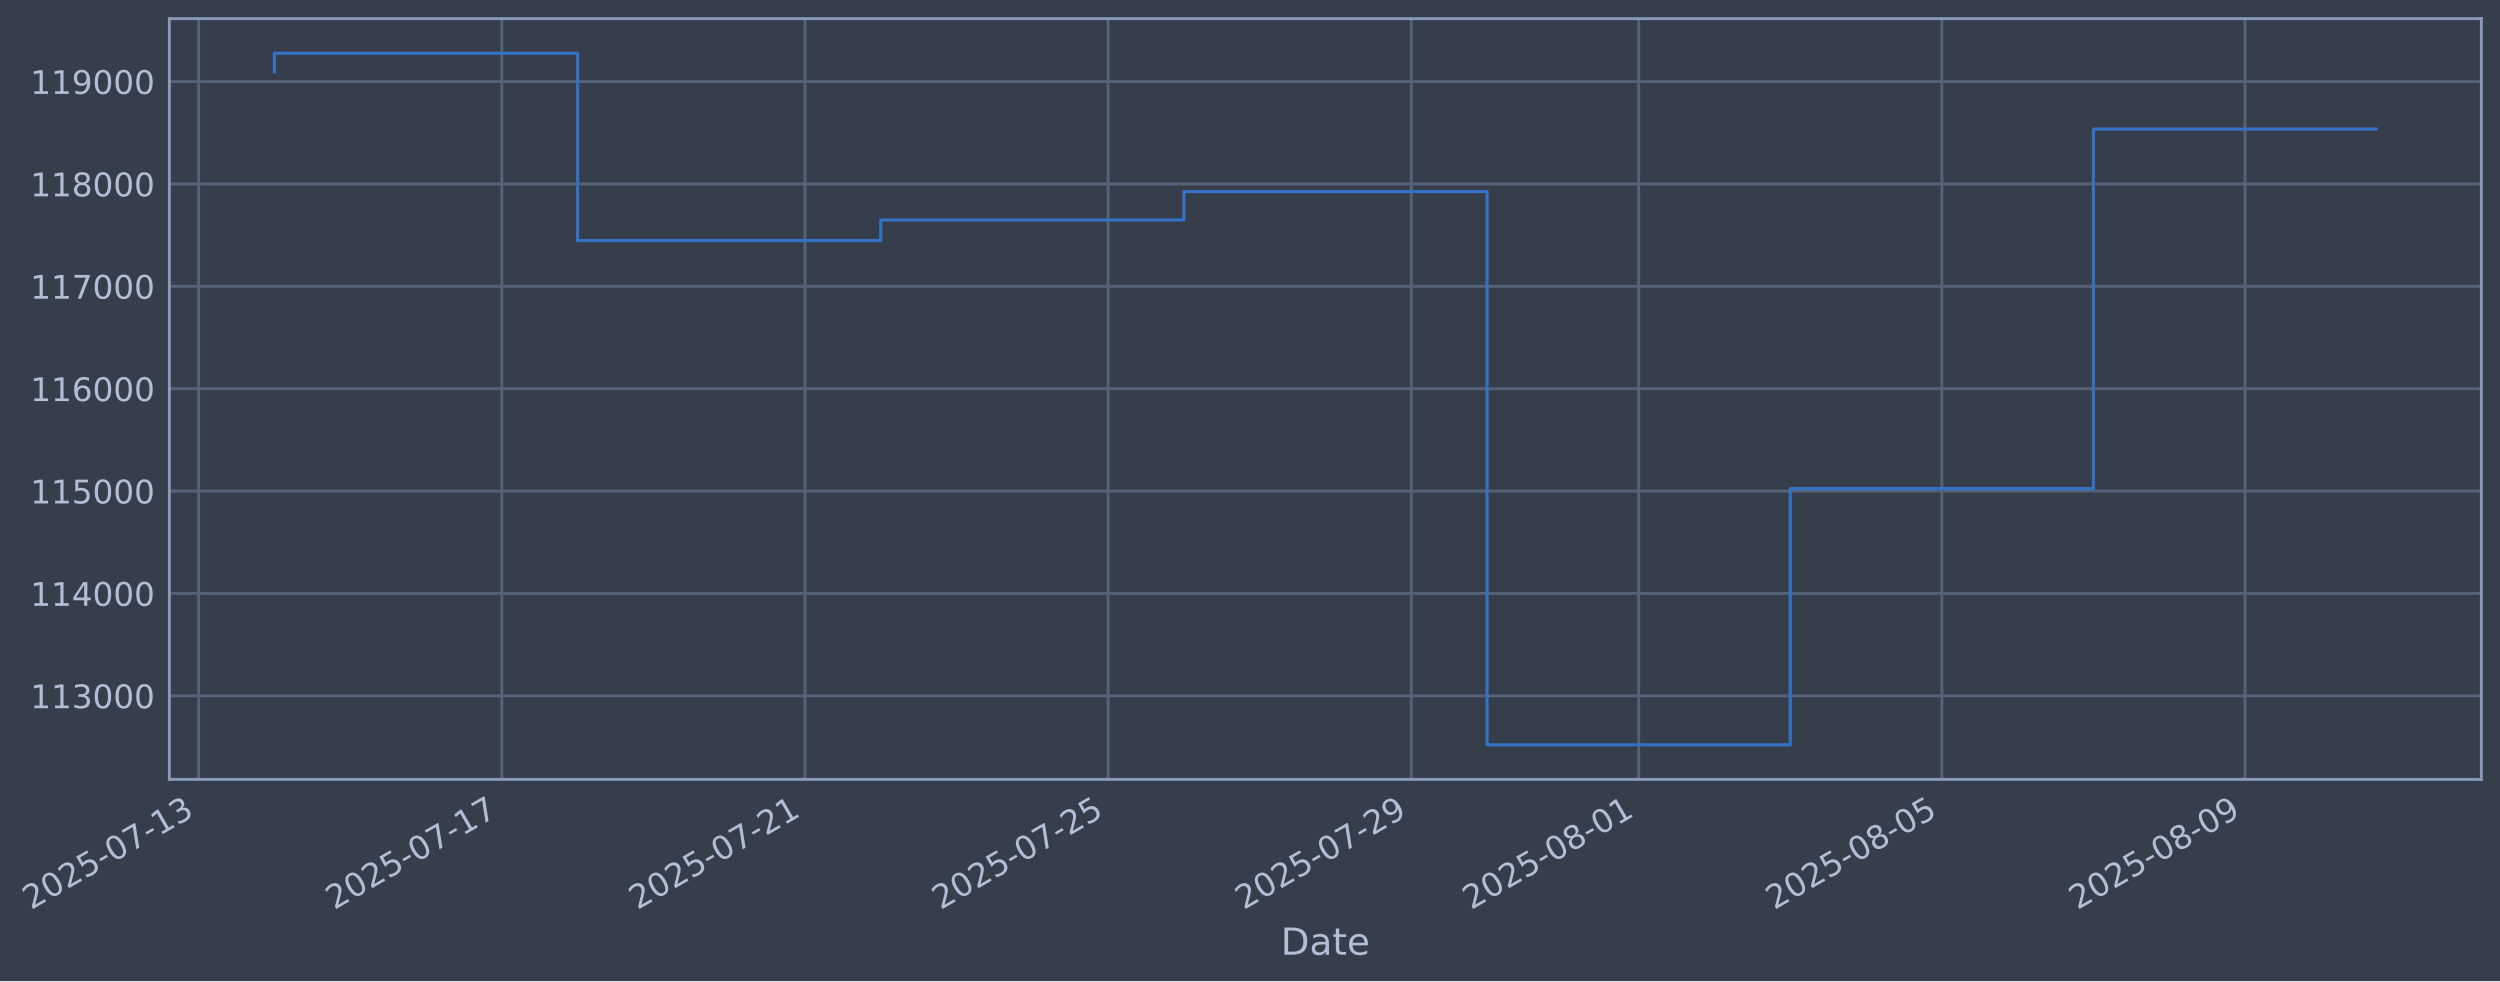
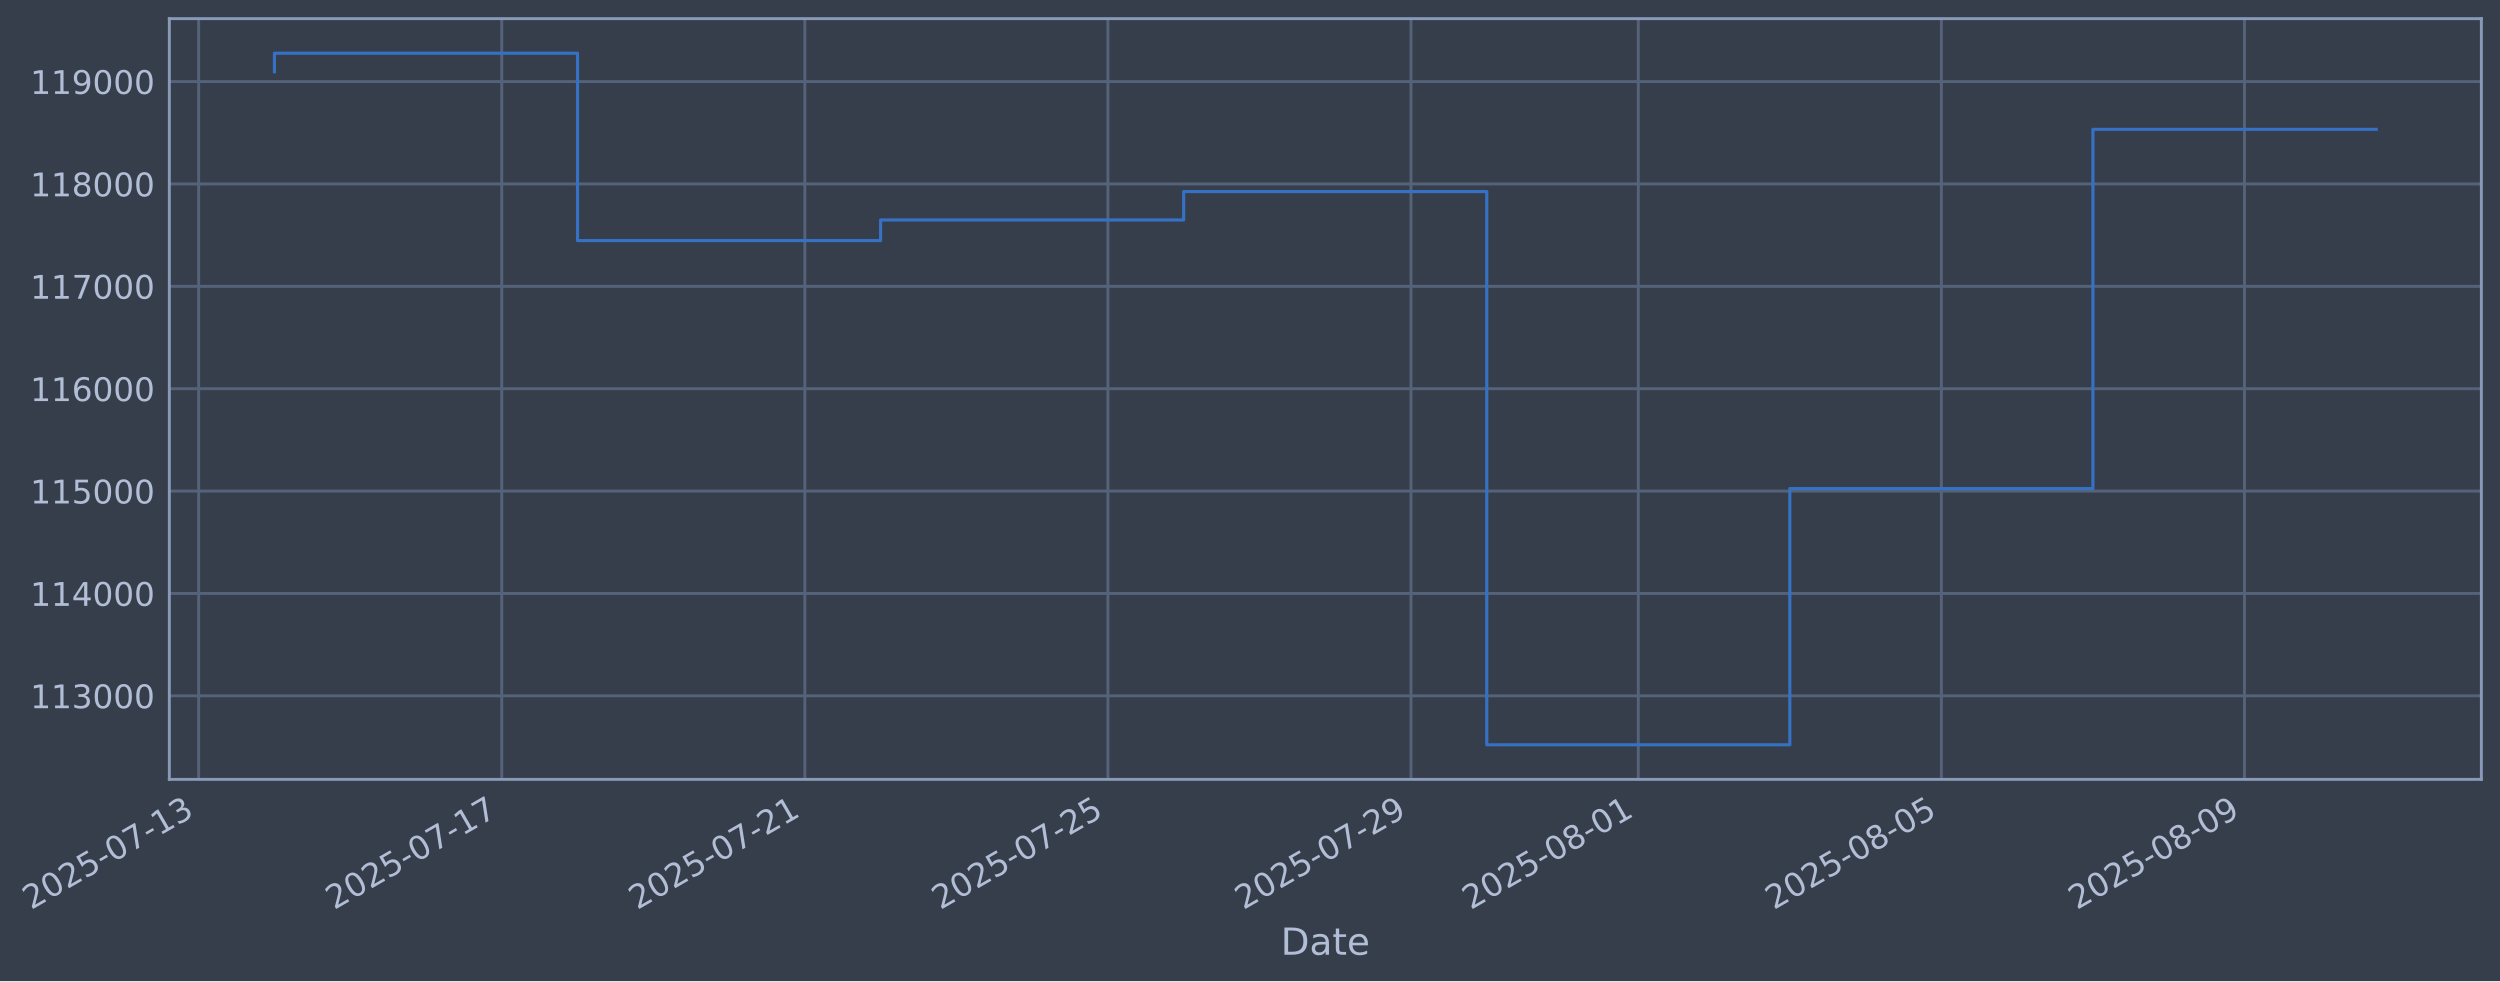
- <svg xmlns="http://www.w3.org/2000/svg" xmlns:xlink="http://www.w3.org/1999/xlink" width="965.398pt" height="378.87pt" viewBox="0 0 965.398 378.87" version="1.1">
+ <svg xmlns="http://www.w3.org/2000/svg" xmlns:xlink="http://www.w3.org/1999/xlink" width="965.39pt" height="378.87pt" viewBox="0 0 965.39 378.87" version="1.1">
  <defs>
    <style type="text/css">*{stroke-linejoin: round; stroke-linecap: butt}</style>
  </defs>
  <g id="figure_1">
    <g id="patch_1">
-       <path d="M 0 378.87  L 965.398 378.87  L 965.398 0  L 0 0  z " style="fill: #373e4b" />
+       <path d="M 0 378.87  L 965.39 378.87  L 965.39 0  L 0 0  z " style="fill: #373e4b" />
    </g>
    <g id="axes_1">
      <g id="patch_2">
-         <path d="M 65.398 300.96  L 958.198 300.96  L 958.198 7.2  L 65.398 7.2  z " style="fill: #373e4b" />
+         <path d="M 65.39 300.96  L 958.19 300.96  L 958.19 7.2  L 65.39 7.2  z " style="fill: #373e4b" />
      </g>
      <g id="matplotlib.axis_1">
        <g id="xtick_1">
          <g id="line2d_1">
-             <path d="M 76.713 300.96  L 76.713 7.2  " clip-path="url(#p4e4a588745)" style="fill: none; stroke: #546379; stroke-width: 1.12; stroke-linecap: square" />
+             <path d="M 76.713 300.96  L 76.713 7.2  " clip-path="url(#pc323ce4627)" style="fill: none; stroke: #546379; stroke-width: 1.12; stroke-linecap: square" />
          </g>
          <g id="line2d_2" />
          <g id="text_1">
            <g style="fill: #b1bed6" transform="translate(11.98702 351.4642) rotate(-30) scale(0.126 -0.126)">
              <defs>
                <path id="DejaVuSans-32" d="M 1228 531  L 3431 531  L 3431 0  L 469 0  L 469 531  Q 828 903 1448 1529  Q 2069 2156 2228 2338  Q 2531 2678 2651 2914  Q 2772 3150 2772 3378  Q 2772 3750 2511 3984  Q 2250 4219 1831 4219  Q 1534 4219 1204 4116  Q 875 4013 500 3803  L 500 4441  Q 881 4594 1212 4672  Q 1544 4750 1819 4750  Q 2544 4750 2975 4387  Q 3406 4025 3406 3419  Q 3406 3131 3298 2873  Q 3191 2616 2906 2266  Q 2828 2175 2409 1742  Q 1991 1309 1228 531  z " transform="scale(0.015625)" />
                <path id="DejaVuSans-30" d="M 2034 4250  Q 1547 4250 1301 3770  Q 1056 3291 1056 2328  Q 1056 1369 1301 889  Q 1547 409 2034 409  Q 2525 409 2770 889  Q 3016 1369 3016 2328  Q 3016 3291 2770 3770  Q 2525 4250 2034 4250  z M 2034 4750  Q 2819 4750 3233 4129  Q 3647 3509 3647 2328  Q 3647 1150 3233 529  Q 2819 -91 2034 -91  Q 1250 -91 836 529  Q 422 1150 422 2328  Q 422 3509 836 4129  Q 1250 4750 2034 4750  z " transform="scale(0.015625)" />
                <path id="DejaVuSans-35" d="M 691 4666  L 3169 4666  L 3169 4134  L 1269 4134  L 1269 2991  Q 1406 3038 1543 3061  Q 1681 3084 1819 3084  Q 2600 3084 3056 2656  Q 3513 2228 3513 1497  Q 3513 744 3044 326  Q 2575 -91 1722 -91  Q 1428 -91 1123 -41  Q 819 9 494 109  L 494 744  Q 775 591 1075 516  Q 1375 441 1709 441  Q 2250 441 2565 725  Q 2881 1009 2881 1497  Q 2881 1984 2565 2268  Q 2250 2553 1709 2553  Q 1456 2553 1204 2497  Q 953 2441 691 2322  L 691 4666  z " transform="scale(0.015625)" />
                <path id="DejaVuSans-2d" d="M 313 2009  L 1997 2009  L 1997 1497  L 313 1497  L 313 2009  z " transform="scale(0.015625)" />
                <path id="DejaVuSans-37" d="M 525 4666  L 3525 4666  L 3525 4397  L 1831 0  L 1172 0  L 2766 4134  L 525 4134  L 525 4666  z " transform="scale(0.015625)" />
                <path id="DejaVuSans-31" d="M 794 531  L 1825 531  L 1825 4091  L 703 3866  L 703 4441  L 1819 4666  L 2450 4666  L 2450 531  L 3481 531  L 3481 0  L 794 0  L 794 531  z " transform="scale(0.015625)" />
                <path id="DejaVuSans-33" d="M 2597 2516  Q 3050 2419 3304 2112  Q 3559 1806 3559 1356  Q 3559 666 3084 287  Q 2609 -91 1734 -91  Q 1441 -91 1130 -33  Q 819 25 488 141  L 488 750  Q 750 597 1062 519  Q 1375 441 1716 441  Q 2309 441 2620 675  Q 2931 909 2931 1356  Q 2931 1769 2642 2001  Q 2353 2234 1838 2234  L 1294 2234  L 1294 2753  L 1863 2753  Q 2328 2753 2575 2939  Q 2822 3125 2822 3475  Q 2822 3834 2567 4026  Q 2313 4219 1838 4219  Q 1578 4219 1281 4162  Q 984 4106 628 3988  L 628 4550  Q 988 4650 1302 4700  Q 1616 4750 1894 4750  Q 2613 4750 3031 4423  Q 3450 4097 3450 3541  Q 3450 3153 3228 2886  Q 3006 2619 2597 2516  z " transform="scale(0.015625)" />
              </defs>
              <use xlink:href="#DejaVuSans-32" />
              <use xlink:href="#DejaVuSans-30" transform="translate(63.62305 0)" />
              <use xlink:href="#DejaVuSans-32" transform="translate(127.2461 0)" />
              <use xlink:href="#DejaVuSans-35" transform="translate(190.8691 0)" />
              <use xlink:href="#DejaVuSans-2d" transform="translate(254.4922 0)" />
              <use xlink:href="#DejaVuSans-30" transform="translate(290.5762 0)" />
              <use xlink:href="#DejaVuSans-37" transform="translate(354.1992 0)" />
              <use xlink:href="#DejaVuSans-2d" transform="translate(417.8223 0)" />
              <use xlink:href="#DejaVuSans-31" transform="translate(453.9062 0)" />
              <use xlink:href="#DejaVuSans-33" transform="translate(517.5293 0)" />
            </g>
          </g>
        </g>
        <g id="xtick_2">
          <g id="line2d_3">
-             <path d="M 193.781 300.96  L 193.781 7.2  " clip-path="url(#p4e4a588745)" style="fill: none; stroke: #546379; stroke-width: 1.12; stroke-linecap: square" />
+             <path d="M 193.75 300.96  L 193.75 7.2  " clip-path="url(#pc323ce4627)" style="fill: none; stroke: #546379; stroke-width: 1.12; stroke-linecap: square" />
          </g>
          <g id="line2d_4" />
          <g id="text_2">
-             <g style="fill: #b1bed6" transform="translate(129.0557 351.4642) rotate(-30) scale(0.126 -0.126)">
+             <g style="fill: #b1bed6" transform="translate(129.0243 351.4642) rotate(-30) scale(0.126 -0.126)">
              <use xlink:href="#DejaVuSans-32" />
              <use xlink:href="#DejaVuSans-30" transform="translate(63.62305 0)" />
              <use xlink:href="#DejaVuSans-32" transform="translate(127.2461 0)" />
              <use xlink:href="#DejaVuSans-35" transform="translate(190.8691 0)" />
              <use xlink:href="#DejaVuSans-2d" transform="translate(254.4922 0)" />
              <use xlink:href="#DejaVuSans-30" transform="translate(290.5762 0)" />
              <use xlink:href="#DejaVuSans-37" transform="translate(354.1992 0)" />
              <use xlink:href="#DejaVuSans-2d" transform="translate(417.8223 0)" />
              <use xlink:href="#DejaVuSans-31" transform="translate(453.9062 0)" />
              <use xlink:href="#DejaVuSans-37" transform="translate(517.5293 0)" />
            </g>
          </g>
        </g>
        <g id="xtick_3">
          <g id="line2d_5">
-             <path d="M 310.85 300.96  L 310.85 7.2  " clip-path="url(#p4e4a588745)" style="fill: none; stroke: #546379; stroke-width: 1.12; stroke-linecap: square" />
+             <path d="M 310.787 300.96  L 310.787 7.2  " clip-path="url(#pc323ce4627)" style="fill: none; stroke: #546379; stroke-width: 1.12; stroke-linecap: square" />
          </g>
          <g id="line2d_6" />
          <g id="text_3">
-             <g style="fill: #b1bed6" transform="translate(246.1243 351.4642) rotate(-30) scale(0.126 -0.126)">
+             <g style="fill: #b1bed6" transform="translate(246.0617 351.4642) rotate(-30) scale(0.126 -0.126)">
              <use xlink:href="#DejaVuSans-32" />
              <use xlink:href="#DejaVuSans-30" transform="translate(63.62305 0)" />
              <use xlink:href="#DejaVuSans-32" transform="translate(127.2461 0)" />
              <use xlink:href="#DejaVuSans-35" transform="translate(190.8691 0)" />
              <use xlink:href="#DejaVuSans-2d" transform="translate(254.4922 0)" />
              <use xlink:href="#DejaVuSans-30" transform="translate(290.5762 0)" />
              <use xlink:href="#DejaVuSans-37" transform="translate(354.1992 0)" />
              <use xlink:href="#DejaVuSans-2d" transform="translate(417.8223 0)" />
              <use xlink:href="#DejaVuSans-32" transform="translate(453.9062 0)" />
              <use xlink:href="#DejaVuSans-31" transform="translate(517.5293 0)" />
            </g>
          </g>
        </g>
        <g id="xtick_4">
          <g id="line2d_7">
-             <path d="M 427.918 300.96  L 427.918 7.2  " clip-path="url(#p4e4a588745)" style="fill: none; stroke: #546379; stroke-width: 1.12; stroke-linecap: square" />
+             <path d="M 427.824 300.96  L 427.824 7.2  " clip-path="url(#pc323ce4627)" style="fill: none; stroke: #546379; stroke-width: 1.12; stroke-linecap: square" />
          </g>
          <g id="line2d_8" />
          <g id="text_4">
-             <g style="fill: #b1bed6" transform="translate(363.193 351.4642) rotate(-30) scale(0.126 -0.126)">
+             <g style="fill: #b1bed6" transform="translate(363.099 351.4642) rotate(-30) scale(0.126 -0.126)">
              <use xlink:href="#DejaVuSans-32" />
              <use xlink:href="#DejaVuSans-30" transform="translate(63.62305 0)" />
              <use xlink:href="#DejaVuSans-32" transform="translate(127.2461 0)" />
              <use xlink:href="#DejaVuSans-35" transform="translate(190.8691 0)" />
              <use xlink:href="#DejaVuSans-2d" transform="translate(254.4922 0)" />
              <use xlink:href="#DejaVuSans-30" transform="translate(290.5762 0)" />
              <use xlink:href="#DejaVuSans-37" transform="translate(354.1992 0)" />
              <use xlink:href="#DejaVuSans-2d" transform="translate(417.8223 0)" />
              <use xlink:href="#DejaVuSans-32" transform="translate(453.9062 0)" />
              <use xlink:href="#DejaVuSans-35" transform="translate(517.5293 0)" />
            </g>
          </g>
        </g>
        <g id="xtick_5">
          <g id="line2d_9">
-             <path d="M 544.987 300.96  L 544.987 7.2  " clip-path="url(#p4e4a588745)" style="fill: none; stroke: #546379; stroke-width: 1.12; stroke-linecap: square" />
+             <path d="M 544.862 300.96  L 544.862 7.2  " clip-path="url(#pc323ce4627)" style="fill: none; stroke: #546379; stroke-width: 1.12; stroke-linecap: square" />
          </g>
          <g id="line2d_10" />
          <g id="text_5">
-             <g style="fill: #b1bed6" transform="translate(480.2616 351.4642) rotate(-30) scale(0.126 -0.126)">
+             <g style="fill: #b1bed6" transform="translate(480.1363 351.4642) rotate(-30) scale(0.126 -0.126)">
              <defs>
                <path id="DejaVuSans-39" d="M 703 97  L 703 672  Q 941 559 1184 500  Q 1428 441 1663 441  Q 2288 441 2617 861  Q 2947 1281 2994 2138  Q 2813 1869 2534 1725  Q 2256 1581 1919 1581  Q 1219 1581 811 2004  Q 403 2428 403 3163  Q 403 3881 828 4315  Q 1253 4750 1959 4750  Q 2769 4750 3195 4129  Q 3622 3509 3622 2328  Q 3622 1225 3098 567  Q 2575 -91 1691 -91  Q 1453 -91 1209 -44  Q 966 3 703 97  z M 1959 2075  Q 2384 2075 2632 2365  Q 2881 2656 2881 3163  Q 2881 3666 2632 3958  Q 2384 4250 1959 4250  Q 1534 4250 1286 3958  Q 1038 3666 1038 3163  Q 1038 2656 1286 2365  Q 1534 2075 1959 2075  z " transform="scale(0.015625)" />
              </defs>
              <use xlink:href="#DejaVuSans-32" />
              <use xlink:href="#DejaVuSans-30" transform="translate(63.62305 0)" />
              <use xlink:href="#DejaVuSans-32" transform="translate(127.2461 0)" />
              <use xlink:href="#DejaVuSans-35" transform="translate(190.8691 0)" />
              <use xlink:href="#DejaVuSans-2d" transform="translate(254.4922 0)" />
              <use xlink:href="#DejaVuSans-30" transform="translate(290.5762 0)" />
              <use xlink:href="#DejaVuSans-37" transform="translate(354.1992 0)" />
              <use xlink:href="#DejaVuSans-2d" transform="translate(417.8223 0)" />
              <use xlink:href="#DejaVuSans-32" transform="translate(453.9062 0)" />
              <use xlink:href="#DejaVuSans-39" transform="translate(517.5293 0)" />
            </g>
          </g>
        </g>
        <g id="xtick_6">
          <g id="line2d_11">
-             <path d="M 632.789 300.96  L 632.789 7.2  " clip-path="url(#p4e4a588745)" style="fill: none; stroke: #546379; stroke-width: 1.12; stroke-linecap: square" />
+             <path d="M 632.64 300.96  L 632.64 7.2  " clip-path="url(#pc323ce4627)" style="fill: none; stroke: #546379; stroke-width: 1.12; stroke-linecap: square" />
          </g>
          <g id="line2d_12" />
          <g id="text_6">
-             <g style="fill: #b1bed6" transform="translate(568.0631 351.4642) rotate(-30) scale(0.126 -0.126)">
+             <g style="fill: #b1bed6" transform="translate(567.9143 351.4642) rotate(-30) scale(0.126 -0.126)">
              <defs>
                <path id="DejaVuSans-38" d="M 2034 2216  Q 1584 2216 1326 1975  Q 1069 1734 1069 1313  Q 1069 891 1326 650  Q 1584 409 2034 409  Q 2484 409 2743 651  Q 3003 894 3003 1313  Q 3003 1734 2745 1975  Q 2488 2216 2034 2216  z M 1403 2484  Q 997 2584 770 2862  Q 544 3141 544 3541  Q 544 4100 942 4425  Q 1341 4750 2034 4750  Q 2731 4750 3128 4425  Q 3525 4100 3525 3541  Q 3525 3141 3298 2862  Q 3072 2584 2669 2484  Q 3125 2378 3379 2068  Q 3634 1759 3634 1313  Q 3634 634 3220 271  Q 2806 -91 2034 -91  Q 1263 -91 848 271  Q 434 634 434 1313  Q 434 1759 690 2068  Q 947 2378 1403 2484  z M 1172 3481  Q 1172 3119 1398 2916  Q 1625 2713 2034 2713  Q 2441 2713 2670 2916  Q 2900 3119 2900 3481  Q 2900 3844 2670 4047  Q 2441 4250 2034 4250  Q 1625 4250 1398 4047  Q 1172 3844 1172 3481  z " transform="scale(0.015625)" />
              </defs>
              <use xlink:href="#DejaVuSans-32" />
              <use xlink:href="#DejaVuSans-30" transform="translate(63.62305 0)" />
              <use xlink:href="#DejaVuSans-32" transform="translate(127.2461 0)" />
              <use xlink:href="#DejaVuSans-35" transform="translate(190.8691 0)" />
              <use xlink:href="#DejaVuSans-2d" transform="translate(254.4922 0)" />
              <use xlink:href="#DejaVuSans-30" transform="translate(290.5762 0)" />
              <use xlink:href="#DejaVuSans-38" transform="translate(354.1992 0)" />
              <use xlink:href="#DejaVuSans-2d" transform="translate(417.8223 0)" />
              <use xlink:href="#DejaVuSans-30" transform="translate(453.9062 0)" />
              <use xlink:href="#DejaVuSans-31" transform="translate(517.5293 0)" />
            </g>
          </g>
        </g>
        <g id="xtick_7">
          <g id="line2d_13">
-             <path d="M 749.857 300.96  L 749.857 7.2  " clip-path="url(#p4e4a588745)" style="fill: none; stroke: #546379; stroke-width: 1.12; stroke-linecap: square" />
+             <path d="M 749.677 300.96  L 749.677 7.2  " clip-path="url(#pc323ce4627)" style="fill: none; stroke: #546379; stroke-width: 1.12; stroke-linecap: square" />
          </g>
          <g id="line2d_14" />
          <g id="text_7">
-             <g style="fill: #b1bed6" transform="translate(685.1317 351.4642) rotate(-30) scale(0.126 -0.126)">
+             <g style="fill: #b1bed6" transform="translate(684.9516 351.4642) rotate(-30) scale(0.126 -0.126)">
              <use xlink:href="#DejaVuSans-32" />
              <use xlink:href="#DejaVuSans-30" transform="translate(63.62305 0)" />
              <use xlink:href="#DejaVuSans-32" transform="translate(127.2461 0)" />
              <use xlink:href="#DejaVuSans-35" transform="translate(190.8691 0)" />
              <use xlink:href="#DejaVuSans-2d" transform="translate(254.4922 0)" />
              <use xlink:href="#DejaVuSans-30" transform="translate(290.5762 0)" />
              <use xlink:href="#DejaVuSans-38" transform="translate(354.1992 0)" />
              <use xlink:href="#DejaVuSans-2d" transform="translate(417.8223 0)" />
              <use xlink:href="#DejaVuSans-30" transform="translate(453.9062 0)" />
              <use xlink:href="#DejaVuSans-35" transform="translate(517.5293 0)" />
            </g>
          </g>
        </g>
        <g id="xtick_8">
          <g id="line2d_15">
-             <path d="M 866.926 300.96  L 866.926 7.2  " clip-path="url(#p4e4a588745)" style="fill: none; stroke: #546379; stroke-width: 1.12; stroke-linecap: square" />
+             <path d="M 866.714 300.96  L 866.714 7.2  " clip-path="url(#pc323ce4627)" style="fill: none; stroke: #546379; stroke-width: 1.12; stroke-linecap: square" />
          </g>
          <g id="line2d_16" />
          <g id="text_8">
-             <g style="fill: #b1bed6" transform="translate(802.2004 351.4642) rotate(-30) scale(0.126 -0.126)">
+             <g style="fill: #b1bed6" transform="translate(801.9889 351.4642) rotate(-30) scale(0.126 -0.126)">
              <use xlink:href="#DejaVuSans-32" />
              <use xlink:href="#DejaVuSans-30" transform="translate(63.62305 0)" />
              <use xlink:href="#DejaVuSans-32" transform="translate(127.2461 0)" />
              <use xlink:href="#DejaVuSans-35" transform="translate(190.8691 0)" />
              <use xlink:href="#DejaVuSans-2d" transform="translate(254.4922 0)" />
              <use xlink:href="#DejaVuSans-30" transform="translate(290.5762 0)" />
              <use xlink:href="#DejaVuSans-38" transform="translate(354.1992 0)" />
              <use xlink:href="#DejaVuSans-2d" transform="translate(417.8223 0)" />
              <use xlink:href="#DejaVuSans-30" transform="translate(453.9062 0)" />
              <use xlink:href="#DejaVuSans-39" transform="translate(517.5293 0)" />
            </g>
          </g>
        </g>
        <g id="text_9">
-           <g style="fill: #b1bed6" transform="translate(494.5887 368.6753) scale(0.144 -0.144)">
+           <g style="fill: #b1bed6" transform="translate(494.5809 368.6753) scale(0.144 -0.144)">
            <defs>
              <path id="DejaVuSans-44" d="M 1259 4147  L 1259 519  L 2022 519  Q 2988 519 3436 956  Q 3884 1394 3884 2338  Q 3884 3275 3436 3711  Q 2988 4147 2022 4147  L 1259 4147  z M 628 4666  L 1925 4666  Q 3281 4666 3915 4102  Q 4550 3538 4550 2338  Q 4550 1131 3912 565  Q 3275 0 1925 0  L 628 0  L 628 4666  z " transform="scale(0.015625)" />
              <path id="DejaVuSans-61" d="M 2194 1759  Q 1497 1759 1228 1600  Q 959 1441 959 1056  Q 959 750 1161 570  Q 1363 391 1709 391  Q 2188 391 2477 730  Q 2766 1069 2766 1631  L 2766 1759  L 2194 1759  z M 3341 1997  L 3341 0  L 2766 0  L 2766 531  Q 2569 213 2275 61  Q 1981 -91 1556 -91  Q 1019 -91 701 211  Q 384 513 384 1019  Q 384 1609 779 1909  Q 1175 2209 1959 2209  L 2766 2209  L 2766 2266  Q 2766 2663 2505 2880  Q 2244 3097 1772 3097  Q 1472 3097 1187 3025  Q 903 2953 641 2809  L 641 3341  Q 956 3463 1253 3523  Q 1550 3584 1831 3584  Q 2591 3584 2966 3190  Q 3341 2797 3341 1997  z " transform="scale(0.015625)" />
              <path id="DejaVuSans-74" d="M 1172 4494  L 1172 3500  L 2356 3500  L 2356 3053  L 1172 3053  L 1172 1153  Q 1172 725 1289 603  Q 1406 481 1766 481  L 2356 481  L 2356 0  L 1766 0  Q 1100 0 847 248  Q 594 497 594 1153  L 594 3053  L 172 3053  L 172 3500  L 594 3500  L 594 4494  L 1172 4494  z " transform="scale(0.015625)" />
              <path id="DejaVuSans-65" d="M 3597 1894  L 3597 1613  L 953 1613  Q 991 1019 1311 708  Q 1631 397 2203 397  Q 2534 397 2845 478  Q 3156 559 3463 722  L 3463 178  Q 3153 47 2828 -22  Q 2503 -91 2169 -91  Q 1331 -91 842 396  Q 353 884 353 1716  Q 353 2575 817 3079  Q 1281 3584 2069 3584  Q 2775 3584 3186 3129  Q 3597 2675 3597 1894  z M 3022 2063  Q 3016 2534 2758 2815  Q 2500 3097 2075 3097  Q 1594 3097 1305 2825  Q 1016 2553 972 2059  L 3022 2063  z " transform="scale(0.015625)" />
            </defs>
            <use xlink:href="#DejaVuSans-44" />
            <use xlink:href="#DejaVuSans-61" transform="translate(77.00195 0)" />
            <use xlink:href="#DejaVuSans-74" transform="translate(138.2812 0)" />
            <use xlink:href="#DejaVuSans-65" transform="translate(177.4902 0)" />
          </g>
        </g>
      </g>
      <g id="matplotlib.axis_2">
        <g id="ytick_1">
          <g id="line2d_17">
-             <path d="M 65.398 268.698  L 958.198 268.698  " clip-path="url(#p4e4a588745)" style="fill: none; stroke: #546379; stroke-width: 1.12; stroke-linecap: square" />
+             <path d="M 65.39 268.698  L 958.19 268.698  " clip-path="url(#pc323ce4627)" style="fill: none; stroke: #546379; stroke-width: 1.12; stroke-linecap: square" />
          </g>
          <g id="line2d_18" />
          <g id="text_10">
-             <g style="fill: #b1bed6" transform="translate(11.69737 273.4854) scale(0.126 -0.126)">
+             <g style="fill: #b1bed6" transform="translate(11.68954 273.4854) scale(0.126 -0.126)">
              <use xlink:href="#DejaVuSans-31" />
              <use xlink:href="#DejaVuSans-31" transform="translate(63.62305 0)" />
              <use xlink:href="#DejaVuSans-33" transform="translate(127.2461 0)" />
              <use xlink:href="#DejaVuSans-30" transform="translate(190.8691 0)" />
              <use xlink:href="#DejaVuSans-30" transform="translate(254.4922 0)" />
              <use xlink:href="#DejaVuSans-30" transform="translate(318.1152 0)" />
            </g>
          </g>
        </g>
        <g id="ytick_2">
          <g id="line2d_19">
-             <path d="M 65.398 229.165  L 958.198 229.165  " clip-path="url(#p4e4a588745)" style="fill: none; stroke: #546379; stroke-width: 1.12; stroke-linecap: square" />
+             <path d="M 65.39 229.165  L 958.19 229.165  " clip-path="url(#pc323ce4627)" style="fill: none; stroke: #546379; stroke-width: 1.12; stroke-linecap: square" />
          </g>
          <g id="line2d_20" />
          <g id="text_11">
-             <g style="fill: #b1bed6" transform="translate(11.69737 233.952) scale(0.126 -0.126)">
+             <g style="fill: #b1bed6" transform="translate(11.68954 233.952) scale(0.126 -0.126)">
              <defs>
                <path id="DejaVuSans-34" d="M 2419 4116  L 825 1625  L 2419 1625  L 2419 4116  z M 2253 4666  L 3047 4666  L 3047 1625  L 3713 1625  L 3713 1100  L 3047 1100  L 3047 0  L 2419 0  L 2419 1100  L 313 1100  L 313 1709  L 2253 4666  z " transform="scale(0.015625)" />
              </defs>
              <use xlink:href="#DejaVuSans-31" />
              <use xlink:href="#DejaVuSans-31" transform="translate(63.62305 0)" />
              <use xlink:href="#DejaVuSans-34" transform="translate(127.2461 0)" />
              <use xlink:href="#DejaVuSans-30" transform="translate(190.8691 0)" />
              <use xlink:href="#DejaVuSans-30" transform="translate(254.4922 0)" />
              <use xlink:href="#DejaVuSans-30" transform="translate(318.1152 0)" />
            </g>
          </g>
        </g>
        <g id="ytick_3">
          <g id="line2d_21">
-             <path d="M 65.398 189.631  L 958.198 189.631  " clip-path="url(#p4e4a588745)" style="fill: none; stroke: #546379; stroke-width: 1.12; stroke-linecap: square" />
+             <path d="M 65.39 189.631  L 958.19 189.631  " clip-path="url(#pc323ce4627)" style="fill: none; stroke: #546379; stroke-width: 1.12; stroke-linecap: square" />
          </g>
          <g id="line2d_22" />
          <g id="text_12">
-             <g style="fill: #b1bed6" transform="translate(11.69737 194.4185) scale(0.126 -0.126)">
+             <g style="fill: #b1bed6" transform="translate(11.68954 194.4185) scale(0.126 -0.126)">
              <use xlink:href="#DejaVuSans-31" />
              <use xlink:href="#DejaVuSans-31" transform="translate(63.62305 0)" />
              <use xlink:href="#DejaVuSans-35" transform="translate(127.2461 0)" />
              <use xlink:href="#DejaVuSans-30" transform="translate(190.8691 0)" />
              <use xlink:href="#DejaVuSans-30" transform="translate(254.4922 0)" />
              <use xlink:href="#DejaVuSans-30" transform="translate(318.1152 0)" />
            </g>
          </g>
        </g>
        <g id="ytick_4">
          <g id="line2d_23">
-             <path d="M 65.398 150.098  L 958.198 150.098  " clip-path="url(#p4e4a588745)" style="fill: none; stroke: #546379; stroke-width: 1.12; stroke-linecap: square" />
+             <path d="M 65.39 150.098  L 958.19 150.098  " clip-path="url(#pc323ce4627)" style="fill: none; stroke: #546379; stroke-width: 1.12; stroke-linecap: square" />
          </g>
          <g id="line2d_24" />
          <g id="text_13">
-             <g style="fill: #b1bed6" transform="translate(11.69737 154.885) scale(0.126 -0.126)">
+             <g style="fill: #b1bed6" transform="translate(11.68954 154.885) scale(0.126 -0.126)">
              <defs>
                <path id="DejaVuSans-36" d="M 2113 2584  Q 1688 2584 1439 2293  Q 1191 2003 1191 1497  Q 1191 994 1439 701  Q 1688 409 2113 409  Q 2538 409 2786 701  Q 3034 994 3034 1497  Q 3034 2003 2786 2293  Q 2538 2584 2113 2584  z M 3366 4563  L 3366 3988  Q 3128 4100 2886 4159  Q 2644 4219 2406 4219  Q 1781 4219 1451 3797  Q 1122 3375 1075 2522  Q 1259 2794 1537 2939  Q 1816 3084 2150 3084  Q 2853 3084 3261 2657  Q 3669 2231 3669 1497  Q 3669 778 3244 343  Q 2819 -91 2113 -91  Q 1303 -91 875 529  Q 447 1150 447 2328  Q 447 3434 972 4092  Q 1497 4750 2381 4750  Q 2619 4750 2861 4703  Q 3103 4656 3366 4563  z " transform="scale(0.015625)" />
              </defs>
              <use xlink:href="#DejaVuSans-31" />
              <use xlink:href="#DejaVuSans-31" transform="translate(63.62305 0)" />
              <use xlink:href="#DejaVuSans-36" transform="translate(127.2461 0)" />
              <use xlink:href="#DejaVuSans-30" transform="translate(190.8691 0)" />
              <use xlink:href="#DejaVuSans-30" transform="translate(254.4922 0)" />
              <use xlink:href="#DejaVuSans-30" transform="translate(318.1152 0)" />
            </g>
          </g>
        </g>
        <g id="ytick_5">
          <g id="line2d_25">
-             <path d="M 65.398 110.565  L 958.198 110.565  " clip-path="url(#p4e4a588745)" style="fill: none; stroke: #546379; stroke-width: 1.12; stroke-linecap: square" />
+             <path d="M 65.39 110.565  L 958.19 110.565  " clip-path="url(#pc323ce4627)" style="fill: none; stroke: #546379; stroke-width: 1.12; stroke-linecap: square" />
          </g>
          <g id="line2d_26" />
          <g id="text_14">
-             <g style="fill: #b1bed6" transform="translate(11.69737 115.3515) scale(0.126 -0.126)">
+             <g style="fill: #b1bed6" transform="translate(11.68954 115.3515) scale(0.126 -0.126)">
              <use xlink:href="#DejaVuSans-31" />
              <use xlink:href="#DejaVuSans-31" transform="translate(63.62305 0)" />
              <use xlink:href="#DejaVuSans-37" transform="translate(127.2461 0)" />
              <use xlink:href="#DejaVuSans-30" transform="translate(190.8691 0)" />
              <use xlink:href="#DejaVuSans-30" transform="translate(254.4922 0)" />
              <use xlink:href="#DejaVuSans-30" transform="translate(318.1152 0)" />
            </g>
          </g>
        </g>
        <g id="ytick_6">
          <g id="line2d_27">
-             <path d="M 65.398 71.031  L 958.198 71.031  " clip-path="url(#p4e4a588745)" style="fill: none; stroke: #546379; stroke-width: 1.12; stroke-linecap: square" />
+             <path d="M 65.39 71.031  L 958.19 71.031  " clip-path="url(#pc323ce4627)" style="fill: none; stroke: #546379; stroke-width: 1.12; stroke-linecap: square" />
          </g>
          <g id="line2d_28" />
          <g id="text_15">
-             <g style="fill: #b1bed6" transform="translate(11.69737 75.81806) scale(0.126 -0.126)">
+             <g style="fill: #b1bed6" transform="translate(11.68954 75.81806) scale(0.126 -0.126)">
              <use xlink:href="#DejaVuSans-31" />
              <use xlink:href="#DejaVuSans-31" transform="translate(63.62305 0)" />
              <use xlink:href="#DejaVuSans-38" transform="translate(127.2461 0)" />
              <use xlink:href="#DejaVuSans-30" transform="translate(190.8691 0)" />
              <use xlink:href="#DejaVuSans-30" transform="translate(254.4922 0)" />
              <use xlink:href="#DejaVuSans-30" transform="translate(318.1152 0)" />
            </g>
          </g>
        </g>
        <g id="ytick_7">
          <g id="line2d_29">
-             <path d="M 65.398 31.498  L 958.198 31.498  " clip-path="url(#p4e4a588745)" style="fill: none; stroke: #546379; stroke-width: 1.12; stroke-linecap: square" />
+             <path d="M 65.39 31.498  L 958.19 31.498  " clip-path="url(#pc323ce4627)" style="fill: none; stroke: #546379; stroke-width: 1.12; stroke-linecap: square" />
          </g>
          <g id="line2d_30" />
          <g id="text_16">
-             <g style="fill: #b1bed6" transform="translate(11.69737 36.28458) scale(0.126 -0.126)">
+             <g style="fill: #b1bed6" transform="translate(11.68954 36.28458) scale(0.126 -0.126)">
              <use xlink:href="#DejaVuSans-31" />
              <use xlink:href="#DejaVuSans-31" transform="translate(63.62305 0)" />
              <use xlink:href="#DejaVuSans-39" transform="translate(127.2461 0)" />
              <use xlink:href="#DejaVuSans-30" transform="translate(190.8691 0)" />
              <use xlink:href="#DejaVuSans-30" transform="translate(254.4922 0)" />
              <use xlink:href="#DejaVuSans-30" transform="translate(318.1152 0)" />
            </g>
          </g>
        </g>
      </g>
      <g id="line2d_31">
-         <path d="M 105.98 27.726  L 105.98 20.553  L 223.048 20.553  L 223.048 92.901  L 340.117 92.901  L 340.117 84.934  L 457.186 84.934  L 457.186 73.974  L 574.254 73.974  L 574.254 287.607  L 691.323 287.607  L 691.323 188.664  L 808.392 188.664  L 808.392 49.838  L 917.616 49.838  " clip-path="url(#p4e4a588745)" style="fill: none; stroke: #3572c6; stroke-width: 1.2; stroke-linecap: square" />
+         <path d="M 105.972 27.726  L 105.972 20.553  L 223.009 20.553  L 223.009 92.901  L 340.046 92.901  L 340.046 84.934  L 457.084 84.934  L 457.084 73.974  L 574.121 73.974  L 574.121 287.607  L 691.158 287.607  L 691.158 188.664  L 808.196 188.664  L 808.196 49.944  L 917.608 49.944  " clip-path="url(#pc323ce4627)" style="fill: none; stroke: #3572c6; stroke-width: 1.2; stroke-linecap: square" />
      </g>
      <g id="patch_3">
-         <path d="M 65.398 300.96  L 65.398 7.2  " style="fill: none; stroke: #899ab8; stroke-width: 1.12; stroke-linejoin: miter; stroke-linecap: square" />
+         <path d="M 65.39 300.96  L 65.39 7.2  " style="fill: none; stroke: #899ab8; stroke-width: 1.12; stroke-linejoin: miter; stroke-linecap: square" />
      </g>
      <g id="patch_4">
-         <path d="M 958.198 300.96  L 958.198 7.2  " style="fill: none; stroke: #899ab8; stroke-width: 1.12; stroke-linejoin: miter; stroke-linecap: square" />
+         <path d="M 958.19 300.96  L 958.19 7.2  " style="fill: none; stroke: #899ab8; stroke-width: 1.12; stroke-linejoin: miter; stroke-linecap: square" />
      </g>
      <g id="patch_5">
-         <path d="M 65.398 300.96  L 958.198 300.96  " style="fill: none; stroke: #899ab8; stroke-width: 1.12; stroke-linejoin: miter; stroke-linecap: square" />
+         <path d="M 65.39 300.96  L 958.19 300.96  " style="fill: none; stroke: #899ab8; stroke-width: 1.12; stroke-linejoin: miter; stroke-linecap: square" />
      </g>
      <g id="patch_6">
-         <path d="M 65.398 7.2  L 958.198 7.2  " style="fill: none; stroke: #899ab8; stroke-width: 1.12; stroke-linejoin: miter; stroke-linecap: square" />
+         <path d="M 65.39 7.2  L 958.19 7.2  " style="fill: none; stroke: #899ab8; stroke-width: 1.12; stroke-linejoin: miter; stroke-linecap: square" />
      </g>
    </g>
  </g>
  <defs>
-     <clipPath id="p4e4a588745">
-       <rect x="65.398" y="7.2" width="892.8" height="293.76" />
+     <clipPath id="pc323ce4627">
+       <rect x="65.39" y="7.2" width="892.8" height="293.76" />
    </clipPath>
  </defs>
</svg>
